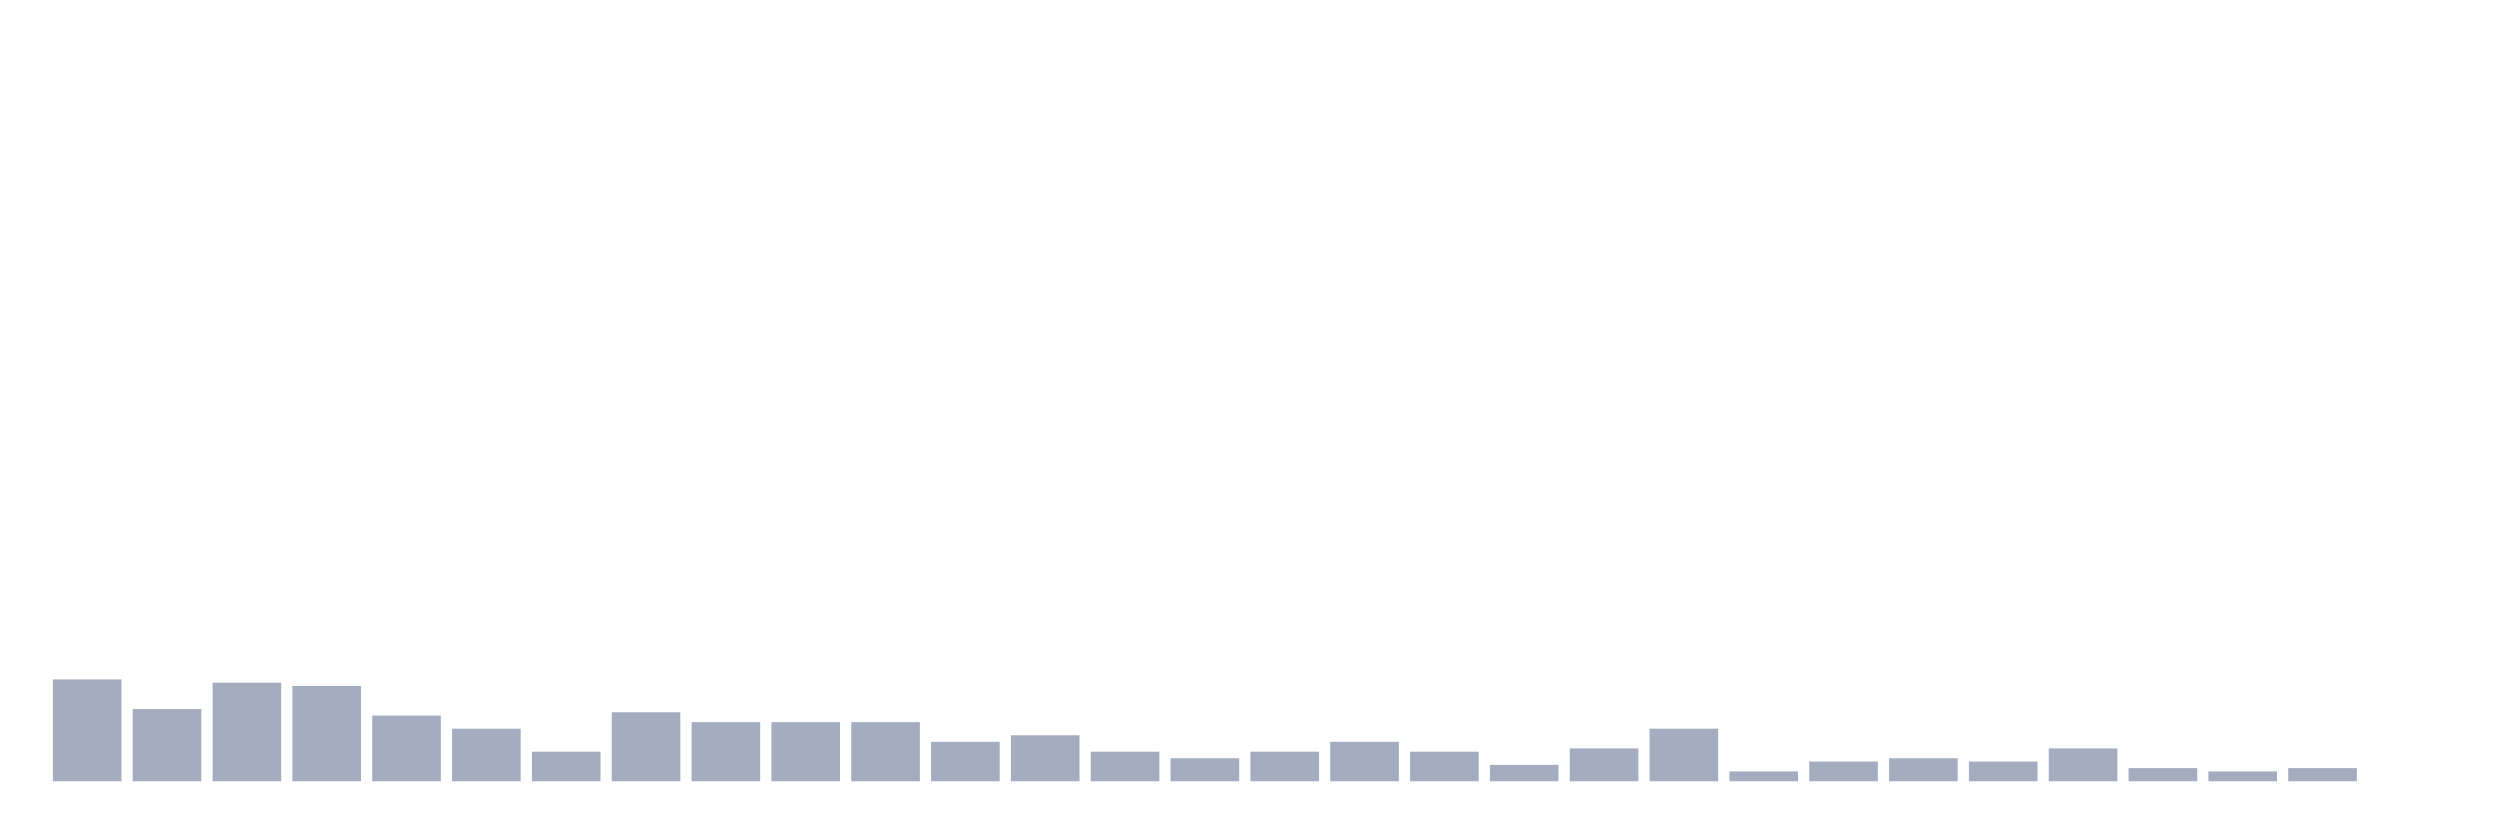
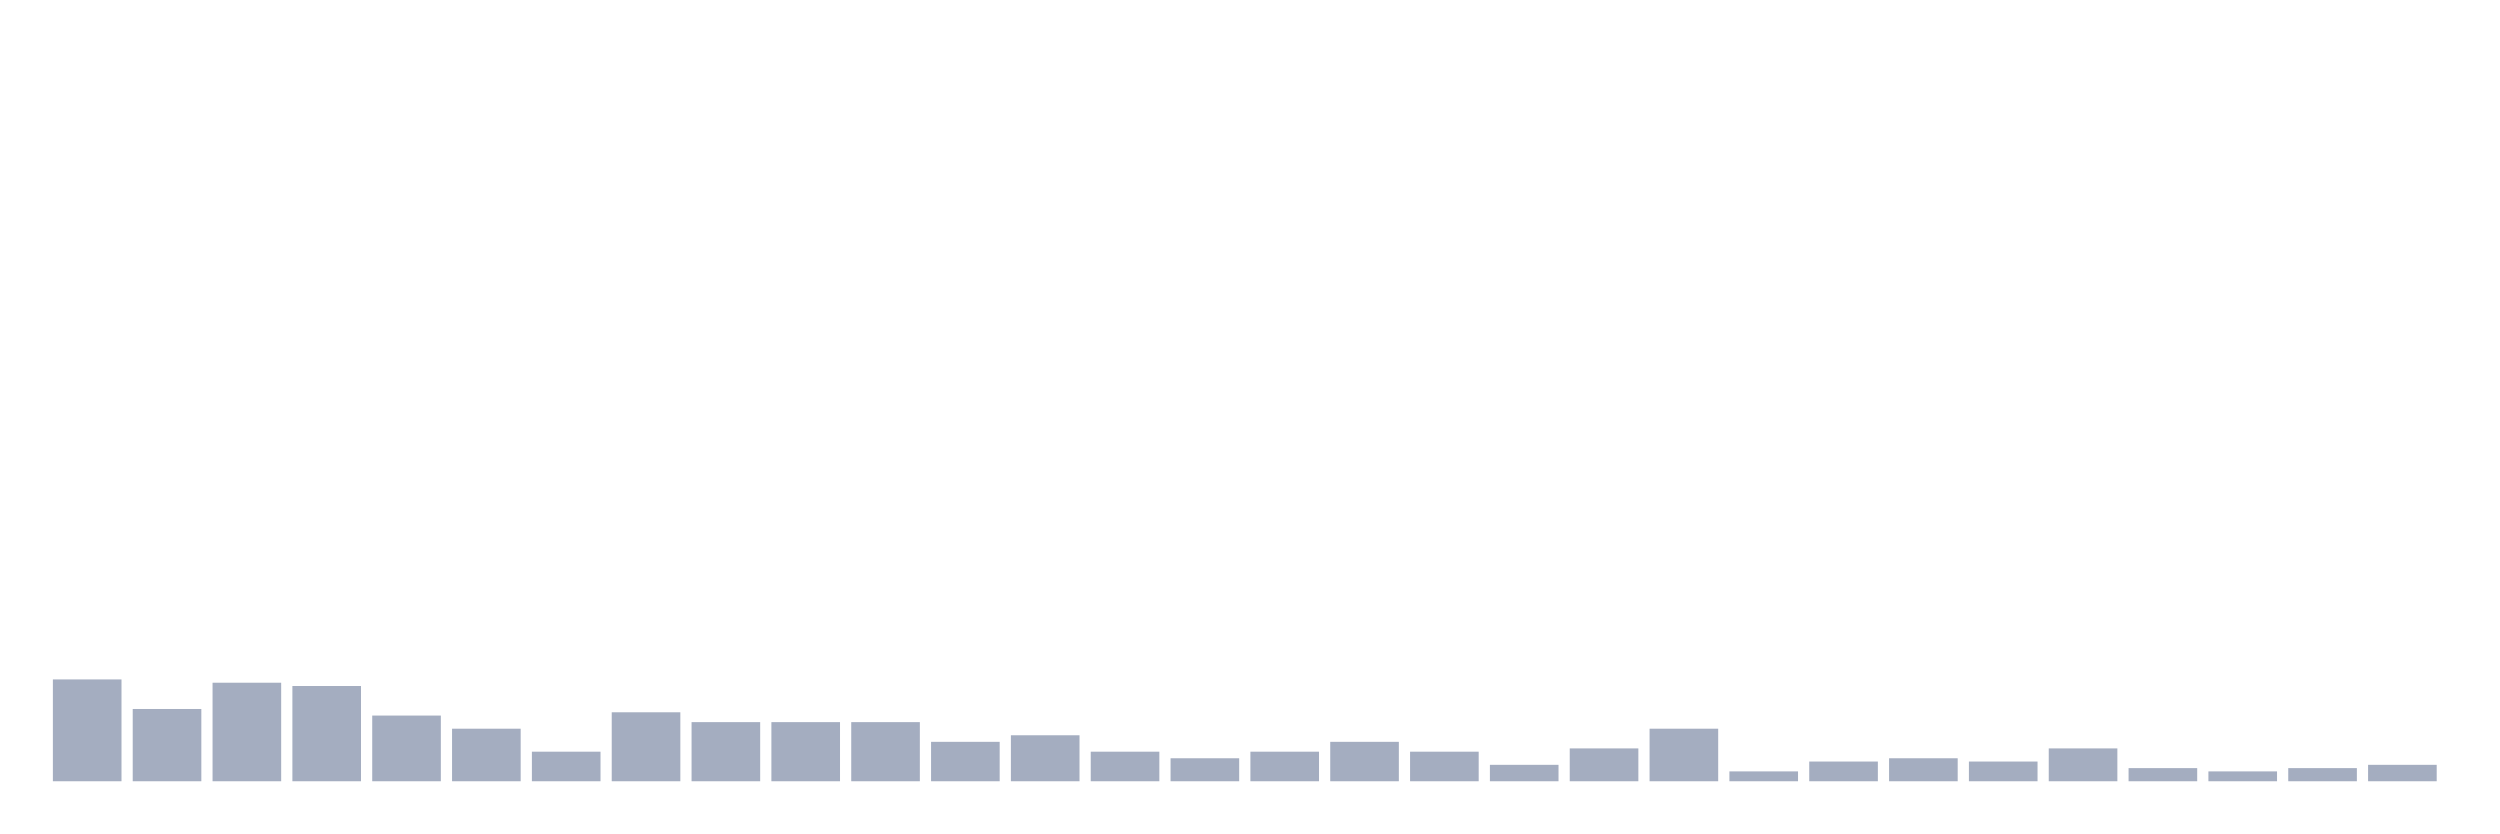
<svg xmlns="http://www.w3.org/2000/svg" viewBox="0 0 480 160">
  <g transform="translate(10,10)">
    <rect class="bar" x="0.153" width="13.175" y="120.45" height="19.55" fill="rgb(164,173,192)" />
    <rect class="bar" x="15.482" width="13.175" y="126.126" height="13.874" fill="rgb(164,173,192)" />
    <rect class="bar" x="30.81" width="13.175" y="121.081" height="18.919" fill="rgb(164,173,192)" />
    <rect class="bar" x="46.138" width="13.175" y="121.712" height="18.288" fill="rgb(164,173,192)" />
    <rect class="bar" x="61.466" width="13.175" y="127.387" height="12.613" fill="rgb(164,173,192)" />
    <rect class="bar" x="76.794" width="13.175" y="129.91" height="10.09" fill="rgb(164,173,192)" />
    <rect class="bar" x="92.123" width="13.175" y="134.324" height="5.676" fill="rgb(164,173,192)" />
    <rect class="bar" x="107.451" width="13.175" y="126.757" height="13.243" fill="rgb(164,173,192)" />
    <rect class="bar" x="122.779" width="13.175" y="128.649" height="11.351" fill="rgb(164,173,192)" />
    <rect class="bar" x="138.107" width="13.175" y="128.649" height="11.351" fill="rgb(164,173,192)" />
    <rect class="bar" x="153.436" width="13.175" y="128.649" height="11.351" fill="rgb(164,173,192)" />
    <rect class="bar" x="168.764" width="13.175" y="132.432" height="7.568" fill="rgb(164,173,192)" />
    <rect class="bar" x="184.092" width="13.175" y="131.171" height="8.829" fill="rgb(164,173,192)" />
    <rect class="bar" x="199.42" width="13.175" y="134.324" height="5.676" fill="rgb(164,173,192)" />
    <rect class="bar" x="214.748" width="13.175" y="135.586" height="4.414" fill="rgb(164,173,192)" />
    <rect class="bar" x="230.077" width="13.175" y="134.324" height="5.676" fill="rgb(164,173,192)" />
    <rect class="bar" x="245.405" width="13.175" y="132.432" height="7.568" fill="rgb(164,173,192)" />
    <rect class="bar" x="260.733" width="13.175" y="134.324" height="5.676" fill="rgb(164,173,192)" />
    <rect class="bar" x="276.061" width="13.175" y="136.847" height="3.153" fill="rgb(164,173,192)" />
    <rect class="bar" x="291.39" width="13.175" y="133.694" height="6.306" fill="rgb(164,173,192)" />
    <rect class="bar" x="306.718" width="13.175" y="129.91" height="10.09" fill="rgb(164,173,192)" />
    <rect class="bar" x="322.046" width="13.175" y="138.108" height="1.892" fill="rgb(164,173,192)" />
    <rect class="bar" x="337.374" width="13.175" y="136.216" height="3.784" fill="rgb(164,173,192)" />
    <rect class="bar" x="352.702" width="13.175" y="135.586" height="4.414" fill="rgb(164,173,192)" />
    <rect class="bar" x="368.031" width="13.175" y="136.216" height="3.784" fill="rgb(164,173,192)" />
    <rect class="bar" x="383.359" width="13.175" y="133.694" height="6.306" fill="rgb(164,173,192)" />
    <rect class="bar" x="398.687" width="13.175" y="137.477" height="2.523" fill="rgb(164,173,192)" />
    <rect class="bar" x="414.015" width="13.175" y="138.108" height="1.892" fill="rgb(164,173,192)" />
    <rect class="bar" x="429.344" width="13.175" y="137.477" height="2.523" fill="rgb(164,173,192)" />
-     <rect class="bar" x="444.672" width="13.175" y="140" height="0" fill="rgb(164,173,192)" />
+     <rect class="bar" x="444.672" width="13.175" y="136.847" height="3.153" fill="rgb(164,173,192)" />
  </g>
</svg>
